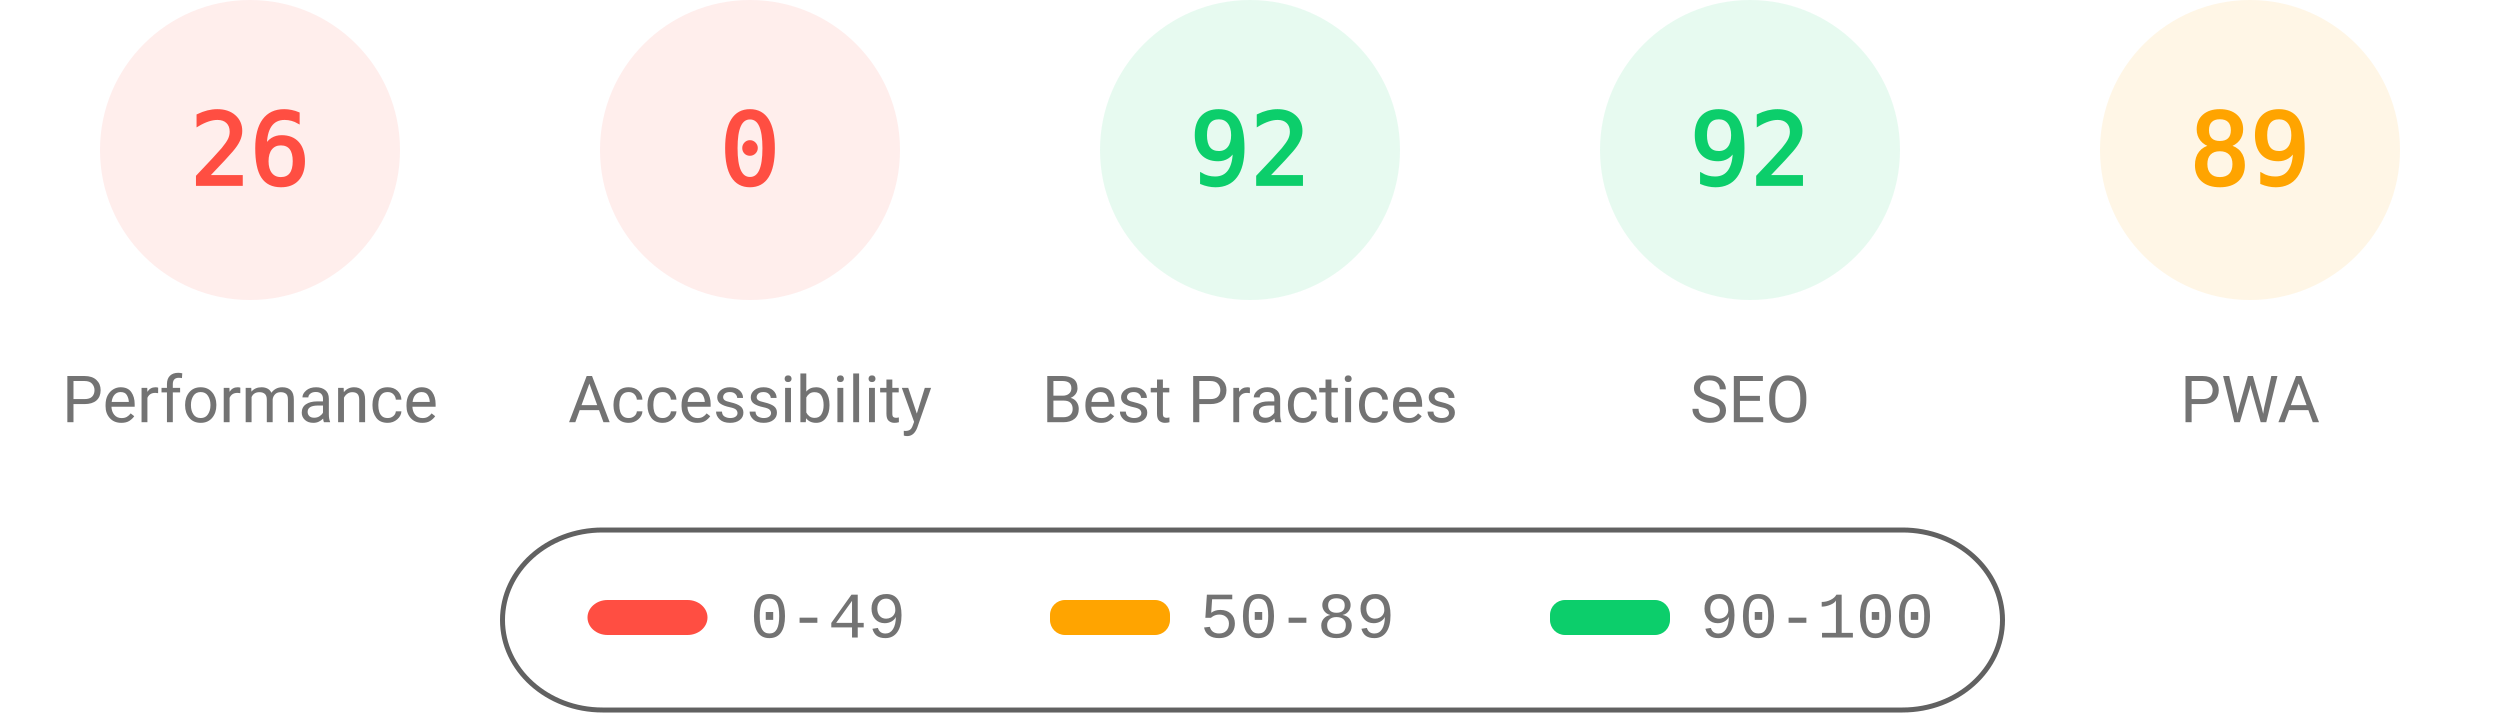
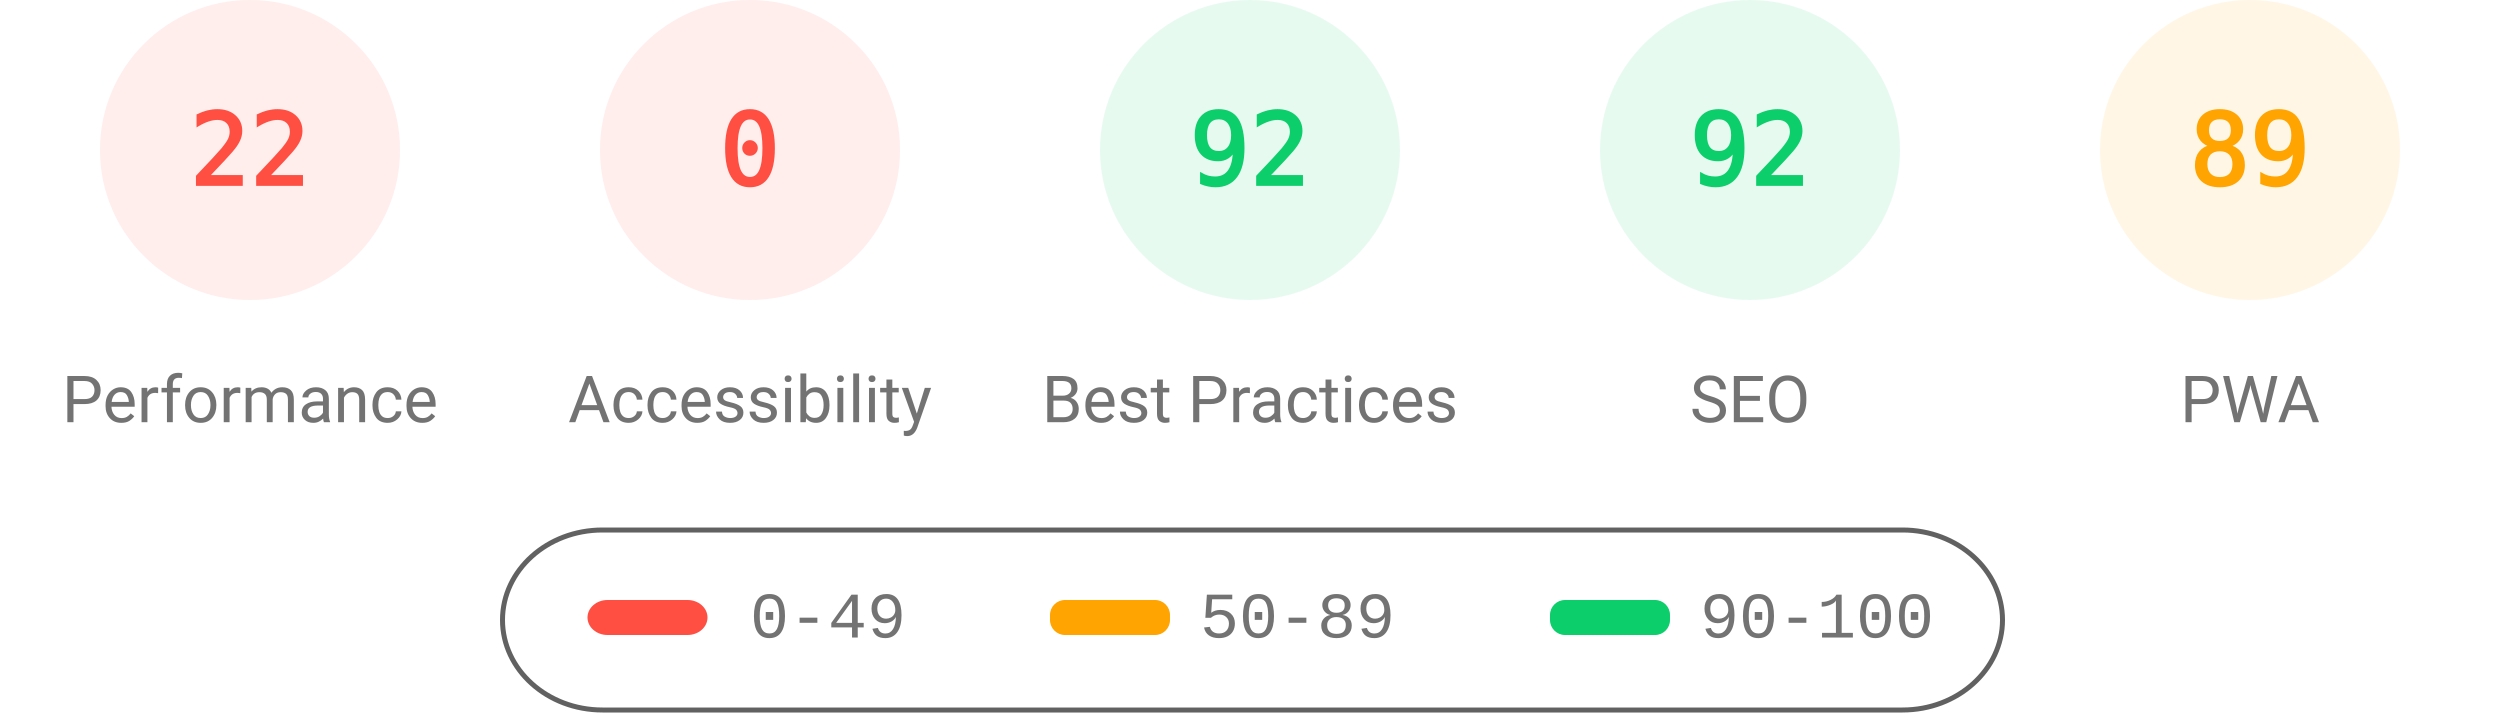
<svg xmlns="http://www.w3.org/2000/svg" fill="none" width="1000" height="285">
  <style>.gauge-base{opacity:.1}.gauge-arc{fill:none;animation-delay:250ms;stroke-linecap:round;transform:rotate(-90deg);transform-origin:100px 60px;animation:load-gauge 1s ease forwards}.guage-text{font-size:40px;font-family:monospace;text-align:center}.guage-red{color:#ff4e42;fill:#ff4e42;stroke:#ff4e42}.guage-orange{color:#ffa400;fill:#ffa400;stroke:#ffa400}.guage-green{color:#0cce6b;fill:#0cce6b;stroke:#0cce6b}.guage-undefined{color:#5c5c5c;fill:#5c5c5c;stroke:#5c5c5c}.guage-title{color:#737373;fill:#737373;stroke:none;font-size:26px;line-height:26px;font-family:Roboto,Halvetica,Arial,sans-serif}@keyframes load-gauge{from{stroke-dasharray:0 352.858}}</style>
  <svg class="guage-div guage-perf guage-red" viewBox="0 0 200 200" width="200" height="200">
    <circle class="gauge-base" r="56" cx="100" cy="60" stroke-width="8" />
-     <circle class="gauge-arc guage-arc-1" r="56" cx="100" cy="60" stroke-width="8" style="stroke-dasharray:91.483,351.858" />
-     <text class="guage-text" x="100" y="60" alignment-baseline="central" dominant-baseline="central" text-anchor="middle">26</text>
+     <circle class="gauge-arc guage-arc-1" r="56" cx="100" cy="60" stroke-width="8" style="stroke-dasharray:77.409,351.858" />
+     <text class="guage-text" x="100" y="60" alignment-baseline="central" dominant-baseline="central" text-anchor="middle">22</text>
    <text class="guage-title" x="100" y="160" alignment-baseline="central" dominant-baseline="central" text-anchor="middle">Performance</text>
  </svg>
  <svg class="guage-div guage-acc guage-red" viewBox="0 0 200 200" width="200" height="200" x="200">
    <circle class="gauge-base" r="56" cx="100" cy="60" stroke-width="8" />
    <circle class="gauge-arc guage-arc-2" r="56" cx="100" cy="60" stroke-width="8" style="stroke-dasharray:0,351.858" />
    <text class="guage-text" x="100" y="60" alignment-baseline="central" dominant-baseline="central" text-anchor="middle">0</text>
    <text class="guage-title" x="100" y="160" alignment-baseline="central" dominant-baseline="central" text-anchor="middle">Accessibility</text>
  </svg>
  <svg class="guage-div guage-best guage-green" viewBox="0 0 200 200" width="200" height="200" x="400">
    <circle class="gauge-base" r="56" cx="100" cy="60" stroke-width="8" />
    <circle class="gauge-arc guage-arc-3" r="56" cx="100" cy="60" stroke-width="8" style="stroke-dasharray:323.709,351.858" />
    <text class="guage-text" x="100" y="60" alignment-baseline="central" dominant-baseline="central" text-anchor="middle">92</text>
    <text class="guage-title" x="100" y="160" alignment-baseline="central" dominant-baseline="central" text-anchor="middle">Best Practices</text>
  </svg>
  <svg class="guage-div guage-seo guage-green" viewBox="0 0 200 200" width="200" height="200" x="600">
    <circle class="gauge-base" r="56" cx="100" cy="60" stroke-width="8" />
    <circle class="gauge-arc guage-arc-4" r="56" cx="100" cy="60" stroke-width="8" style="stroke-dasharray:323.709,351.858" />
    <text class="guage-text" x="100" y="60" alignment-baseline="central" dominant-baseline="central" text-anchor="middle">92</text>
    <text class="guage-title" x="100" y="160" alignment-baseline="central" dominant-baseline="central" text-anchor="middle">SEO</text>
  </svg>
  <svg class="guage-div guage-pwa guage-orange" viewBox="0 0 200 200" width="200" height="200" x="800">
    <circle class="gauge-base" r="56" cx="100" cy="60" stroke-width="8" />
    <circle class="gauge-arc guage-arc-4" r="56" cx="100" cy="60" stroke-width="8" style="stroke-dasharray:313.154,351.858" />
    <text class="guage-text" x="100" y="60" alignment-baseline="central" dominant-baseline="central" text-anchor="middle">89</text>
    <text class="guage-title" x="100" y="160" alignment-baseline="central" dominant-baseline="central" text-anchor="middle">PWA</text>
  </svg>
  <svg width="604" height="76" x="200" y="210">
    <path fill="none" id="canvas_background" d="M-1-1h604v80H-1z" />
    <rect fill-opacity="0" stroke="#616161" stroke-width="2" rx="40" id="svg_2" height="72" width="600" y="2" x="1" fill="#000" />
    <rect stroke="#000" rx="8" id="svg_3" height="14" width="48" y="30" x="35" stroke-opacity="null" stroke-width="0" fill="#ff4e42" />
    <rect stroke="#000" rx="6" id="svg_4" height="14" width="48" y="30" x="220" stroke-opacity="null" stroke-width="0" fill="#ffa400" />
    <rect stroke="#000" rx="6" id="svg_5" height="14" width="48" y="30" x="420" stroke-opacity="null" stroke-width="0" fill="#0cce6b" />
    <text xml:space="preserve" text-anchor="start" font-family="'Courier New', Courier, monospace" font-size="26" id="svg_6" y="45" x="100" stroke-opacity="null" stroke-width="0" stroke="#000" fill="#737373">0-49</text>
    <text xml:space="preserve" text-anchor="start" font-family="'Courier New', Courier, monospace" font-size="26" id="svg_7" y="45" x="280" stroke-opacity="null" stroke-width="0" stroke="#000" fill="#737373">50-89</text>
    <text xml:space="preserve" text-anchor="start" font-family="'Courier New', Courier, monospace" font-size="26" id="svg_8" y="45" x="480" stroke-opacity="null" stroke-width="0" stroke="#000" fill="#737373">90-100</text>
  </svg>
</svg>
